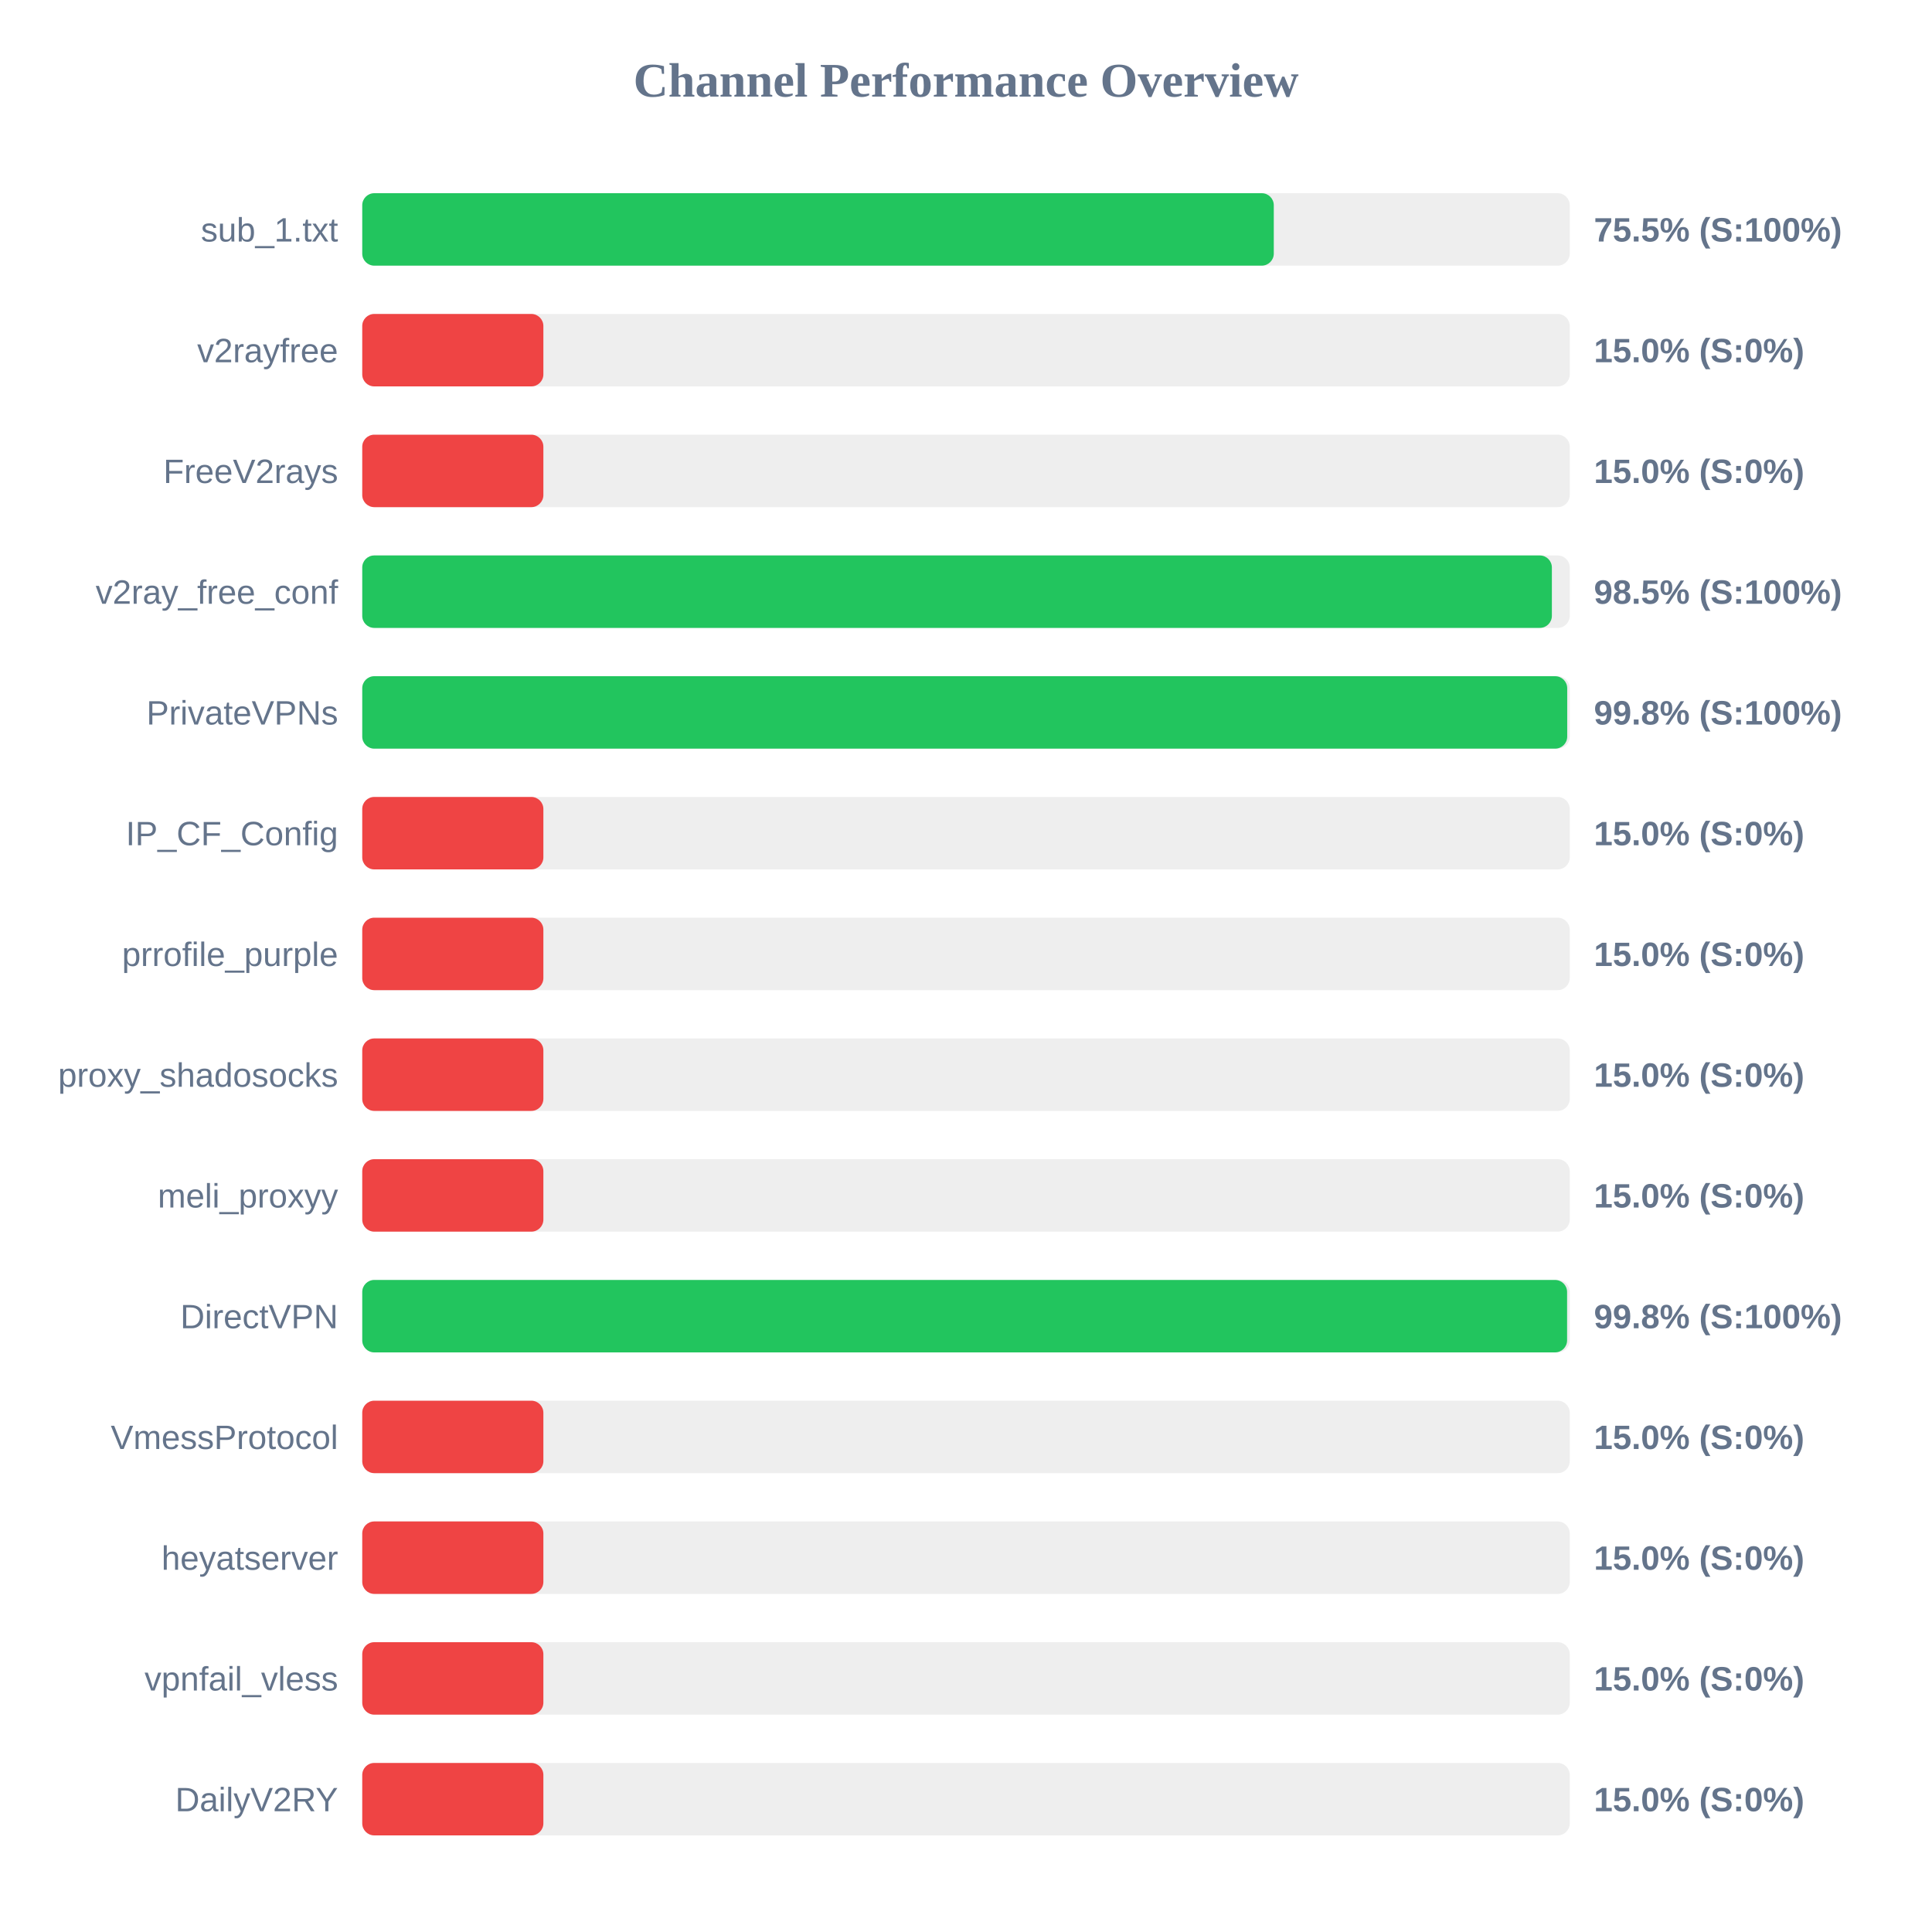
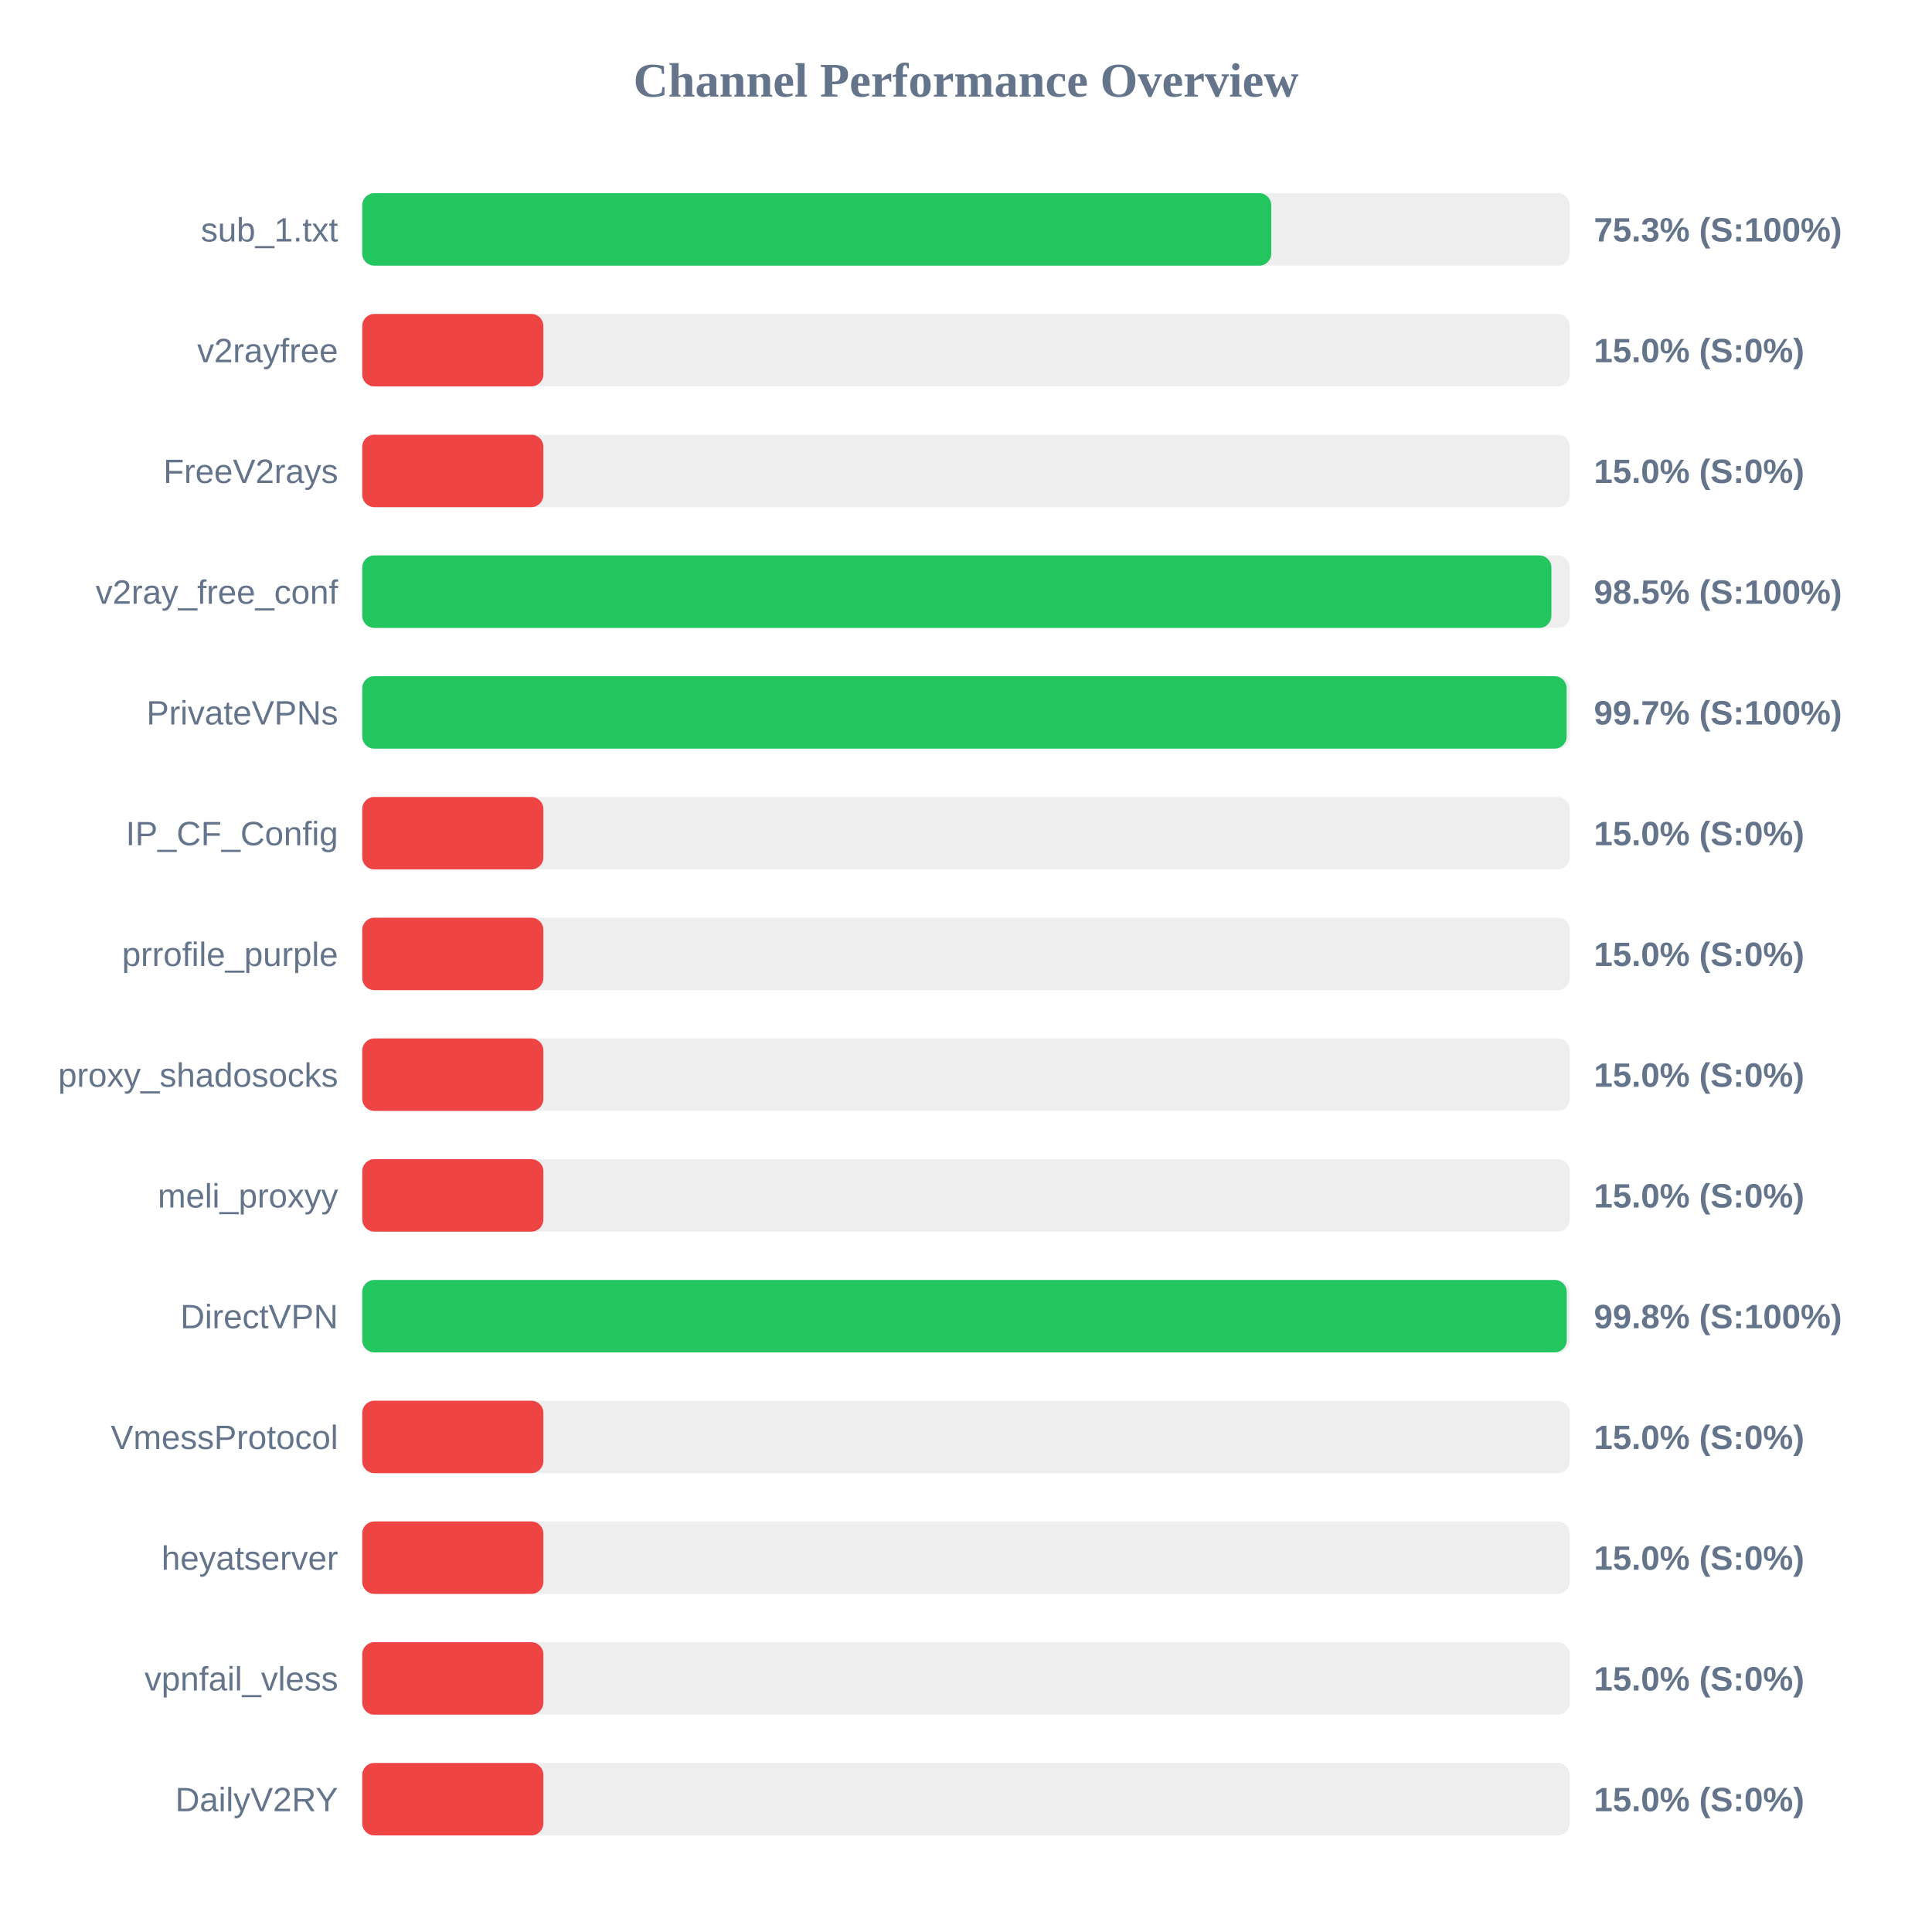
<svg xmlns="http://www.w3.org/2000/svg" width="800" height="800" version="1.1">
  <style>
        .row { font: 14px Arial; fill: #64748b; }
        .score { font: bold 14px Arial; fill: #64748b; }
    </style>
  <text x="400" y="40" text-anchor="middle" font-size="20px" font-weight="bold" fill="#64748b">Channel Performance Overview</text>
  <rect x="150" y="80" width="500" height="30" fill="#eee" rx="5" />
-   <rect x="150" y="80" width="377.45" height="30" fill="#22c55e" rx="5" />
+   <rect x="150" y="80" width="376.4" height="30" fill="#22c55e" rx="5" />
  <text x="140" y="100" text-anchor="end" class="row">sub_1.txt</text>
-   <text x="660" y="100" text-anchor="start" class="score">75.5% (S:100%)</text>
+   <text x="660" y="100" text-anchor="start" class="score">75.3% (S:100%)</text>
  <rect x="150" y="130" width="500" height="30" fill="#eee" rx="5" />
  <rect x="150" y="130" width="75.0" height="30" fill="#ef4444" rx="5" />
  <text x="140" y="150" text-anchor="end" class="row">v2rayfree</text>
  <text x="660" y="150" text-anchor="start" class="score">15.0% (S:0%)</text>
  <rect x="150" y="180" width="500" height="30" fill="#eee" rx="5" />
  <rect x="150" y="180" width="75.0" height="30" fill="#ef4444" rx="5" />
  <text x="140" y="200" text-anchor="end" class="row">FreeV2rays</text>
  <text x="660" y="200" text-anchor="start" class="score">15.0% (S:0%)</text>
  <rect x="150" y="230" width="500" height="30" fill="#eee" rx="5" />
-   <rect x="150" y="230" width="492.6" height="30" fill="#22c55e" rx="5" />
+   <rect x="150" y="230" width="492.4" height="30" fill="#22c55e" rx="5" />
  <text x="140" y="250" text-anchor="end" class="row">v2ray_free_conf</text>
  <text x="660" y="250" text-anchor="start" class="score">98.5% (S:100%)</text>
  <rect x="150" y="280" width="500" height="30" fill="#eee" rx="5" />
-   <rect x="150" y="280" width="498.95" height="30" fill="#22c55e" rx="5" />
+   <rect x="150" y="280" width="498.7" height="30" fill="#22c55e" rx="5" />
  <text x="140" y="300" text-anchor="end" class="row">PrivateVPNs</text>
-   <text x="660" y="300" text-anchor="start" class="score">99.8% (S:100%)</text>
+   <text x="660" y="300" text-anchor="start" class="score">99.7% (S:100%)</text>
  <rect x="150" y="330" width="500" height="30" fill="#eee" rx="5" />
  <rect x="150" y="330" width="75.0" height="30" fill="#ef4444" rx="5" />
  <text x="140" y="350" text-anchor="end" class="row">IP_CF_Config</text>
  <text x="660" y="350" text-anchor="start" class="score">15.0% (S:0%)</text>
  <rect x="150" y="380" width="500" height="30" fill="#eee" rx="5" />
  <rect x="150" y="380" width="75.0" height="30" fill="#ef4444" rx="5" />
  <text x="140" y="400" text-anchor="end" class="row">prrofile_purple</text>
  <text x="660" y="400" text-anchor="start" class="score">15.0% (S:0%)</text>
  <rect x="150" y="430" width="500" height="30" fill="#eee" rx="5" />
  <rect x="150" y="430" width="75.0" height="30" fill="#ef4444" rx="5" />
  <text x="140" y="450" text-anchor="end" class="row">proxy_shadosocks</text>
  <text x="660" y="450" text-anchor="start" class="score">15.0% (S:0%)</text>
  <rect x="150" y="480" width="500" height="30" fill="#eee" rx="5" />
  <rect x="150" y="480" width="75.0" height="30" fill="#ef4444" rx="5" />
  <text x="140" y="500" text-anchor="end" class="row">meli_proxyy</text>
  <text x="660" y="500" text-anchor="start" class="score">15.0% (S:0%)</text>
  <rect x="150" y="530" width="500" height="30" fill="#eee" rx="5" />
-   <rect x="150" y="530" width="498.9" height="30" fill="#22c55e" rx="5" />
+   <rect x="150" y="530" width="498.75" height="30" fill="#22c55e" rx="5" />
  <text x="140" y="550" text-anchor="end" class="row">DirectVPN</text>
  <text x="660" y="550" text-anchor="start" class="score">99.8% (S:100%)</text>
  <rect x="150" y="580" width="500" height="30" fill="#eee" rx="5" />
  <rect x="150" y="580" width="75.0" height="30" fill="#ef4444" rx="5" />
  <text x="140" y="600" text-anchor="end" class="row">VmessProtocol</text>
  <text x="660" y="600" text-anchor="start" class="score">15.0% (S:0%)</text>
  <rect x="150" y="630" width="500" height="30" fill="#eee" rx="5" />
  <rect x="150" y="630" width="75.0" height="30" fill="#ef4444" rx="5" />
  <text x="140" y="650" text-anchor="end" class="row">heyatserver</text>
  <text x="660" y="650" text-anchor="start" class="score">15.0% (S:0%)</text>
  <rect x="150" y="680" width="500" height="30" fill="#eee" rx="5" />
  <rect x="150" y="680" width="75.0" height="30" fill="#ef4444" rx="5" />
  <text x="140" y="700" text-anchor="end" class="row">vpnfail_vless</text>
  <text x="660" y="700" text-anchor="start" class="score">15.0% (S:0%)</text>
  <rect x="150" y="730" width="500" height="30" fill="#eee" rx="5" />
  <rect x="150" y="730" width="75.0" height="30" fill="#ef4444" rx="5" />
  <text x="140" y="750" text-anchor="end" class="row">DailyV2RY</text>
  <text x="660" y="750" text-anchor="start" class="score">15.0% (S:0%)</text>
</svg>
